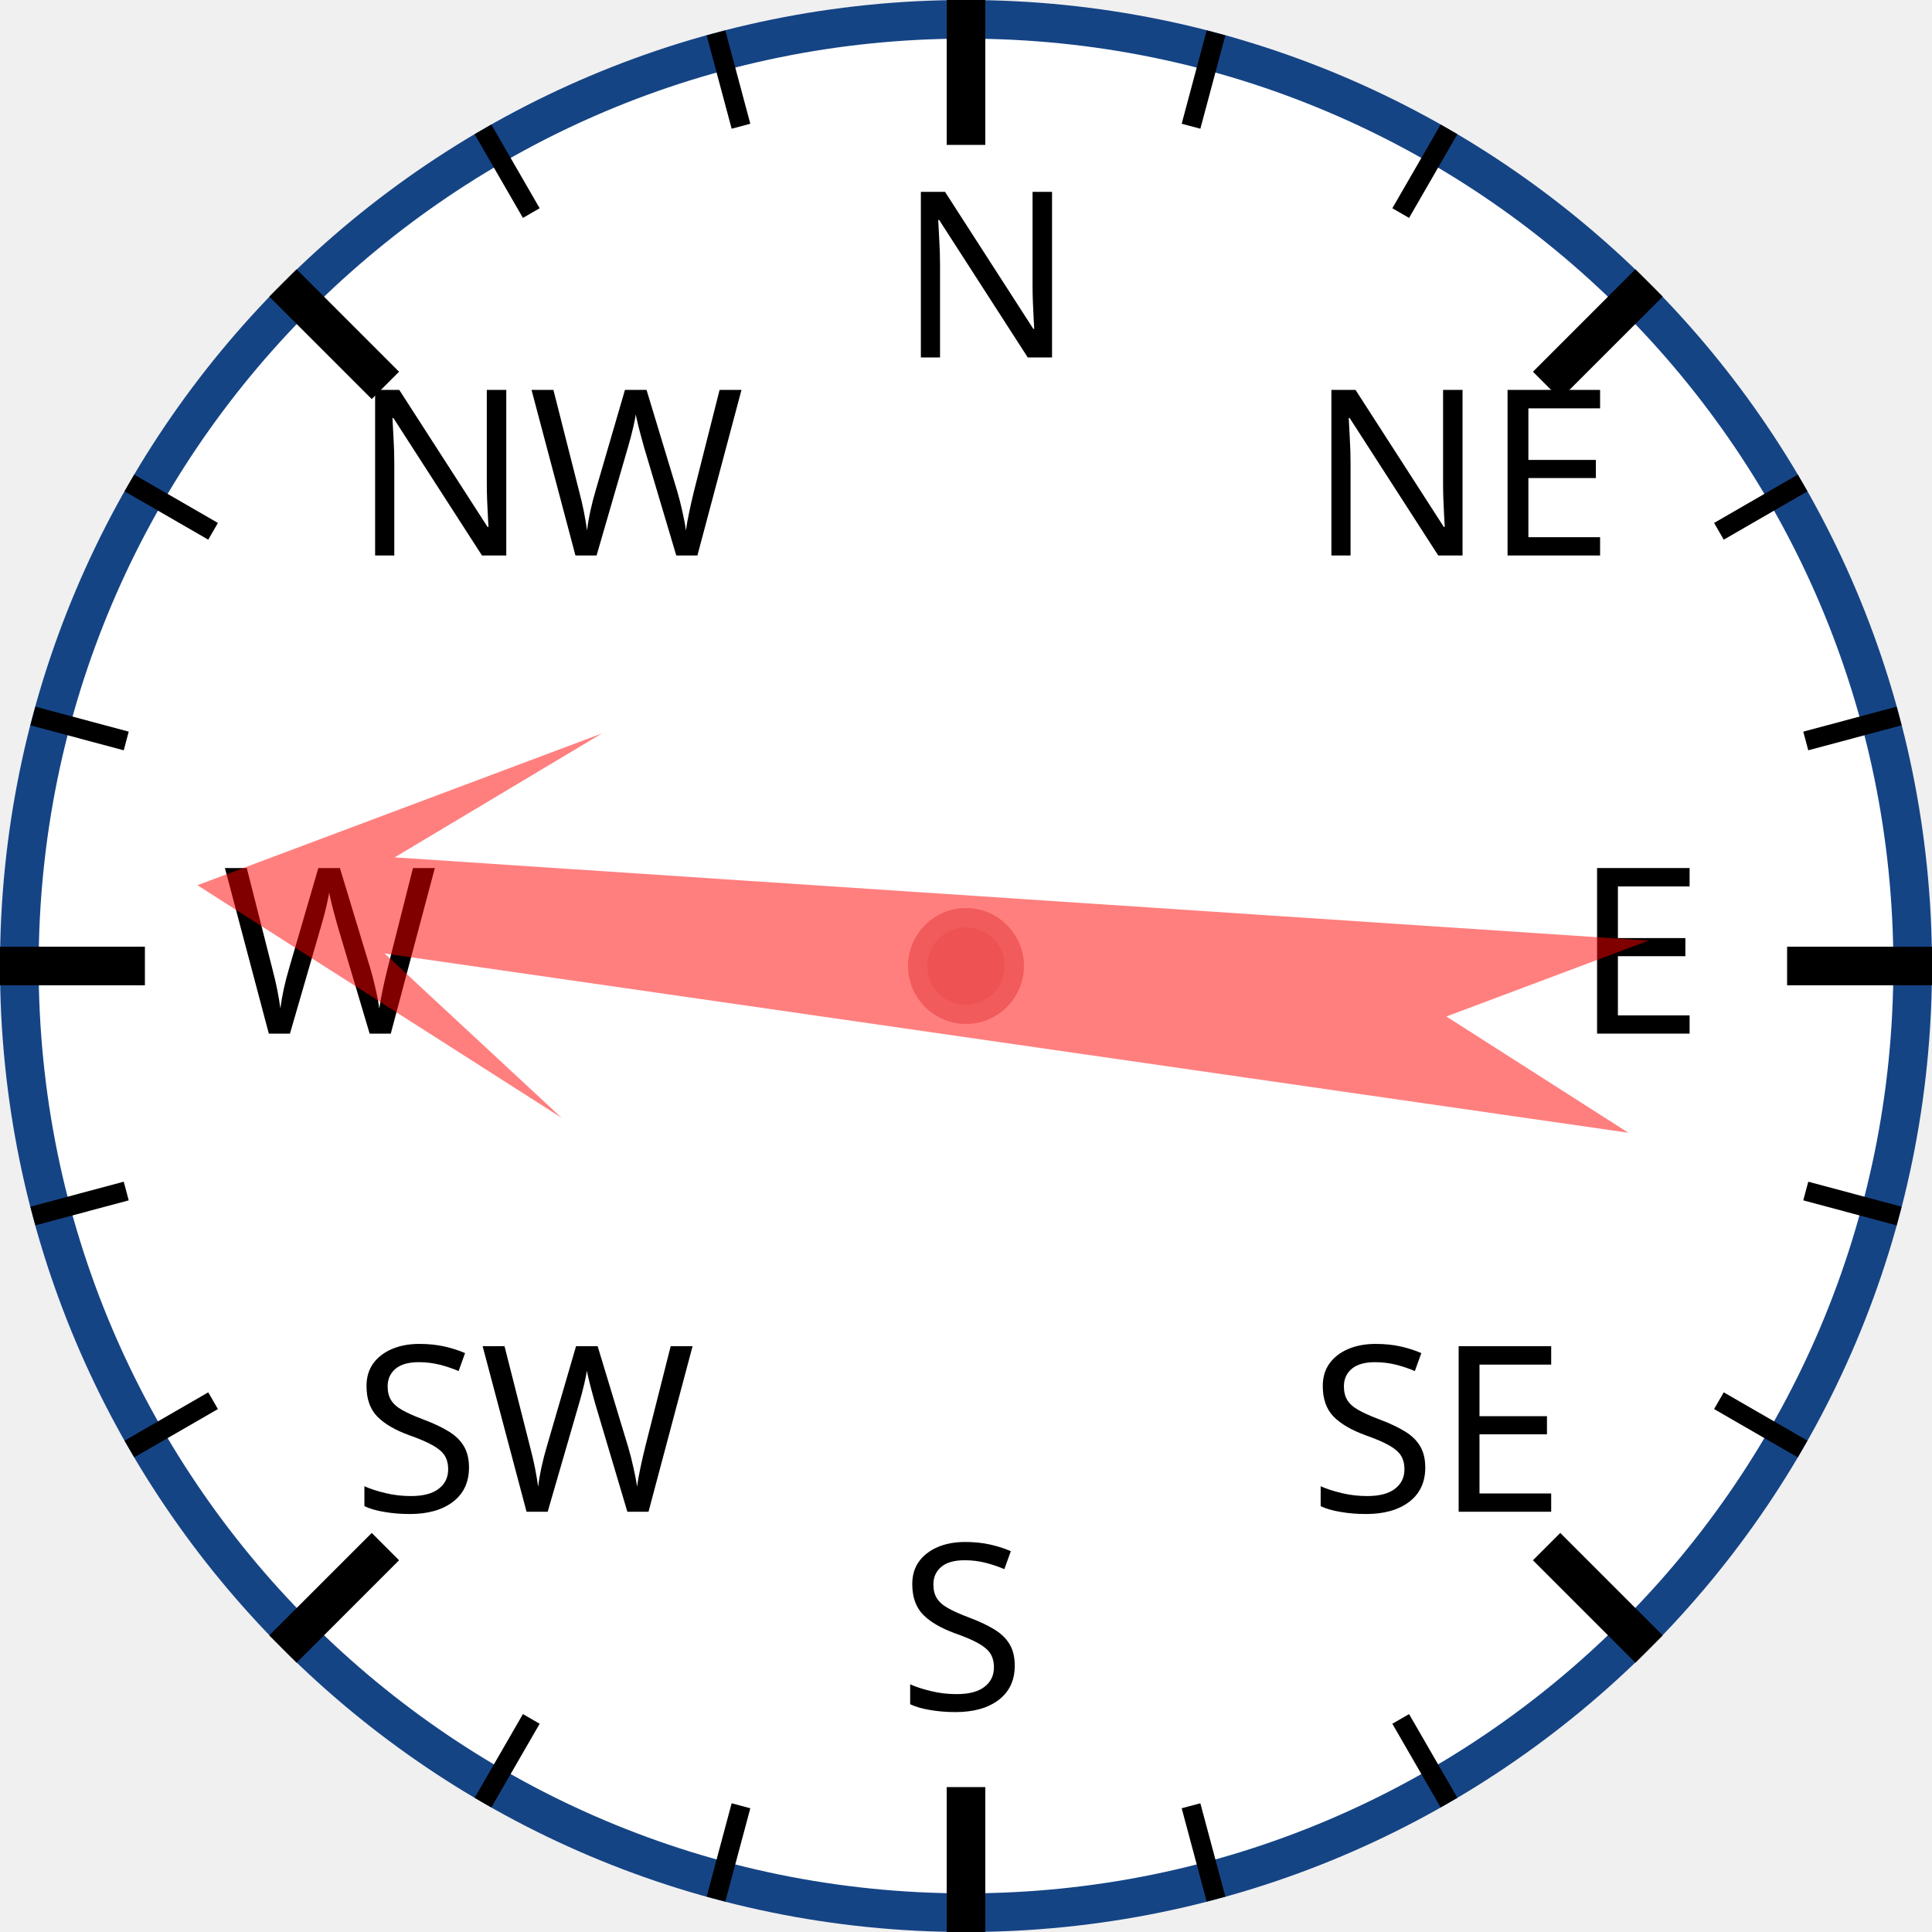
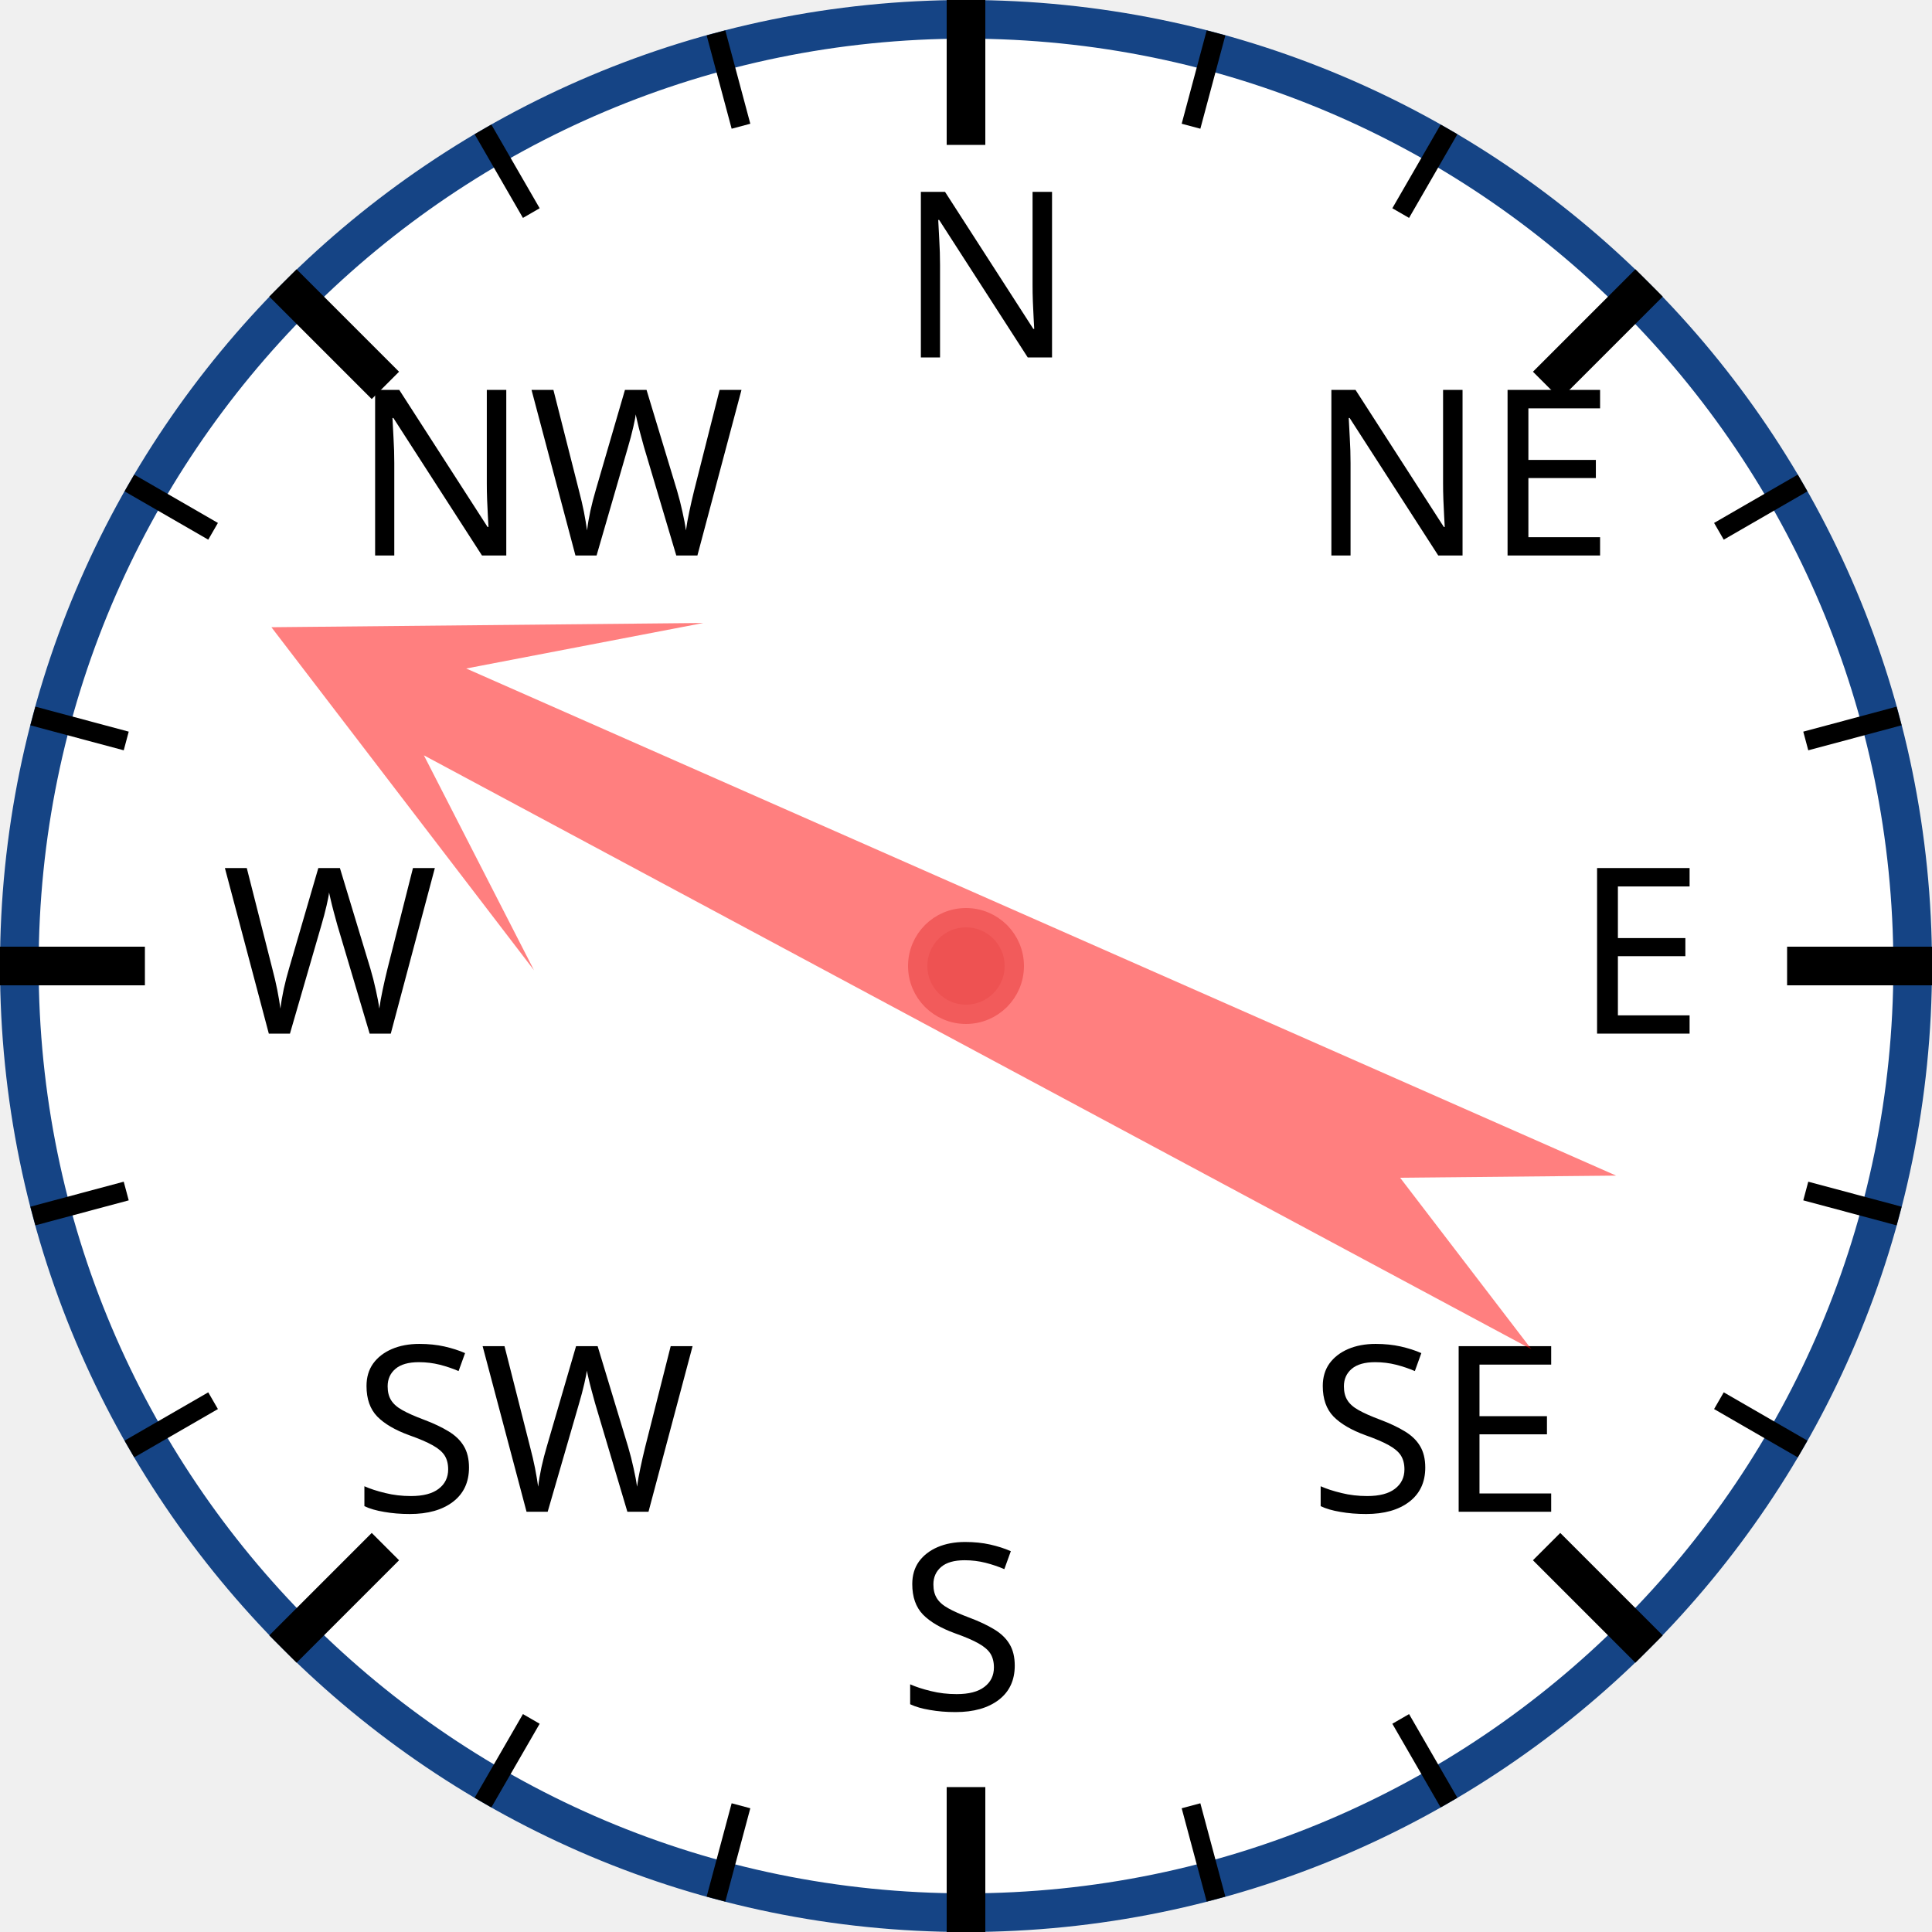
<svg xmlns="http://www.w3.org/2000/svg" width="120px" height="120px" viewBox="0 0 200 200">
  <circle cx="100" cy="100" r="98" style="fill: white; stroke: #154485; stroke-width: 4;" />
  <text x="93.0" y="37.0" style="font-family: sans-serif; font-size: 18pt;">N</text>
  <line x1="100.0" y1="0.0" x2="100.0" y2="15.0" style="stroke: black; stroke-width: 4;" />
  <line x1="74.118" y1="3.407" x2="76.706" y2="13.067" style="stroke: black; stroke-width: 2;" />
  <line x1="50" y1="13.397" x2="55" y2="22.058" style="stroke: black; stroke-width: 2;" />
  <text x="36.503" y="57.503" style="font-family: sans-serif; font-size: 18pt;">NW</text>
  <line x1="29.289" y1="29.289" x2="39.896" y2="39.896" style="stroke: black; stroke-width: 4;" />
  <line x1="13.397" y1="50" x2="22.058" y2="55" style="stroke: black; stroke-width: 2;" />
  <line x1="3.407" y1="74.118" x2="13.067" y2="76.706" style="stroke: black; stroke-width: 2;" />
  <text x="23.0" y="107.0" style="font-family: sans-serif; font-size: 18pt;">W</text>
  <line x1="0.0" y1="100.0" x2="15.0" y2="100.0" style="stroke: black; stroke-width: 4;" />
  <line x1="3.407" y1="125.882" x2="13.067" y2="123.294" style="stroke: black; stroke-width: 2;" />
  <line x1="13.397" y1="150" x2="22.058" y2="145" style="stroke: black; stroke-width: 2;" />
  <text x="36.503" y="156.497" style="font-family: sans-serif; font-size: 18pt;">SW</text>
  <line x1="29.289" y1="170.711" x2="39.896" y2="160.104" style="stroke: black; stroke-width: 4;" />
  <line x1="50" y1="186.603" x2="55" y2="177.942" style="stroke: black; stroke-width: 2;" />
  <line x1="74.118" y1="196.593" x2="76.706" y2="186.933" style="stroke: black; stroke-width: 2;" />
  <text x="93" y="177.0" style="font-family: sans-serif; font-size: 18pt;">S</text>
  <line x1="100" y1="200.0" x2="100" y2="185.0" style="stroke: black; stroke-width: 4;" />
  <line x1="125.882" y1="196.593" x2="123.294" y2="186.933" style="stroke: black; stroke-width: 2;" />
  <line x1="150.0" y1="186.603" x2="145.0" y2="177.942" style="stroke: black; stroke-width: 2;" />
  <text x="135.497" y="156.497" style="font-family: sans-serif; font-size: 18pt;">SE</text>
  <line x1="170.711" y1="170.711" x2="160.104" y2="160.104" style="stroke: black; stroke-width: 4;" />
  <line x1="186.603" y1="150" x2="177.942" y2="145" style="stroke: black; stroke-width: 2;" />
  <line x1="196.593" y1="125.882" x2="186.933" y2="123.294" style="stroke: black; stroke-width: 2;" />
  <text x="163.0" y="107" style="font-family: sans-serif; font-size: 18pt;">E</text>
  <line x1="200.0" y1="100" x2="185.0" y2="100" style="stroke: black; stroke-width: 4;" />
  <line x1="196.593" y1="74.118" x2="186.933" y2="76.706" style="stroke: black; stroke-width: 2;" />
  <line x1="186.603" y1="50" x2="177.942" y2="55" style="stroke: black; stroke-width: 2;" />
  <text x="135.497" y="57.503" style="font-family: sans-serif; font-size: 18pt;">NE</text>
  <line x1="170.711" y1="29.289" x2="160.104" y2="39.896" style="stroke: black; stroke-width: 4;" />
  <line x1="150" y1="13.397" x2="145" y2="22.058" style="stroke: black; stroke-width: 2;" />
  <line x1="125.882" y1="3.407" x2="123.294" y2="13.067" style="stroke: black; stroke-width: 2;" />
-   <polygon points="100 20 120 60 105 40 110 170 100 150 90 170 95 40 80 60" style="fill: red; fill-opacity: 0.5;" transform="rotate(276,100,100)" />
+   <polygon points="100 20 120 60 105 40 110 170 100 150 90 170 95 40 80 60" style="fill: red; fill-opacity: 0.5;" transform="rotate(296,100,100)" />
  <circle cx="100" cy="100" r="5" style="fill: #EE5252; stroke: #F25B5B; stroke-width: 2;" />
</svg>
